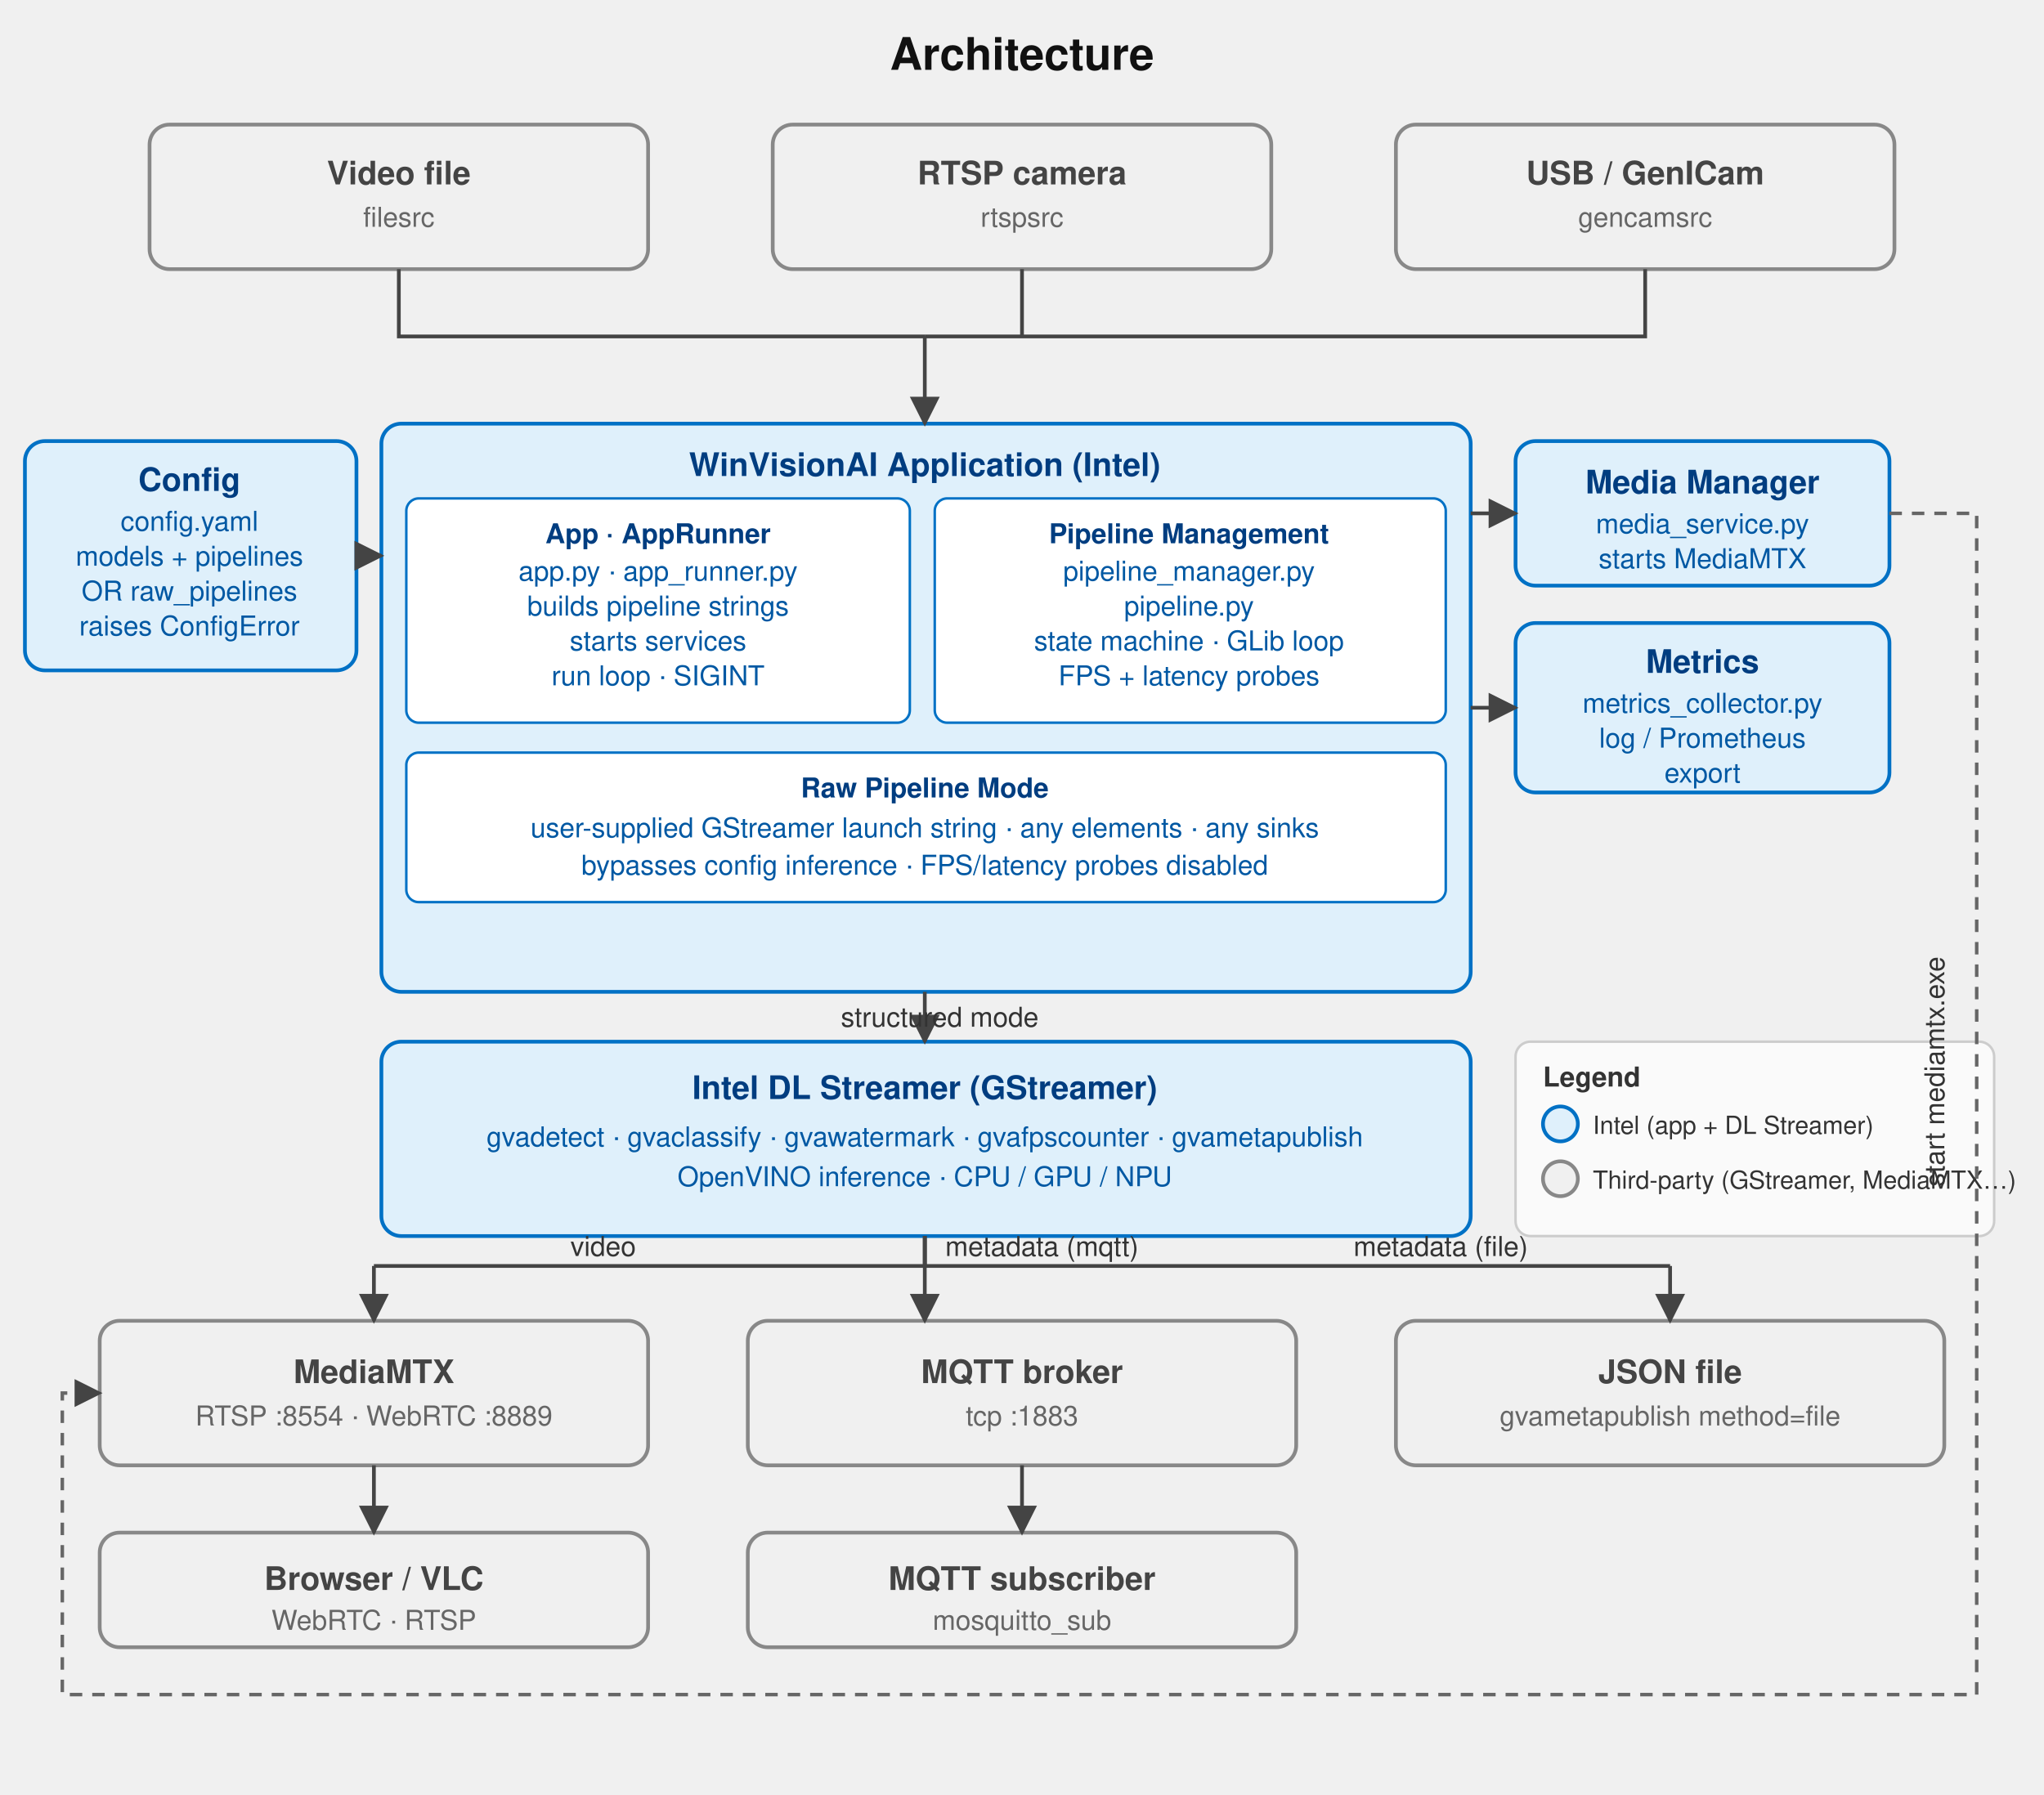
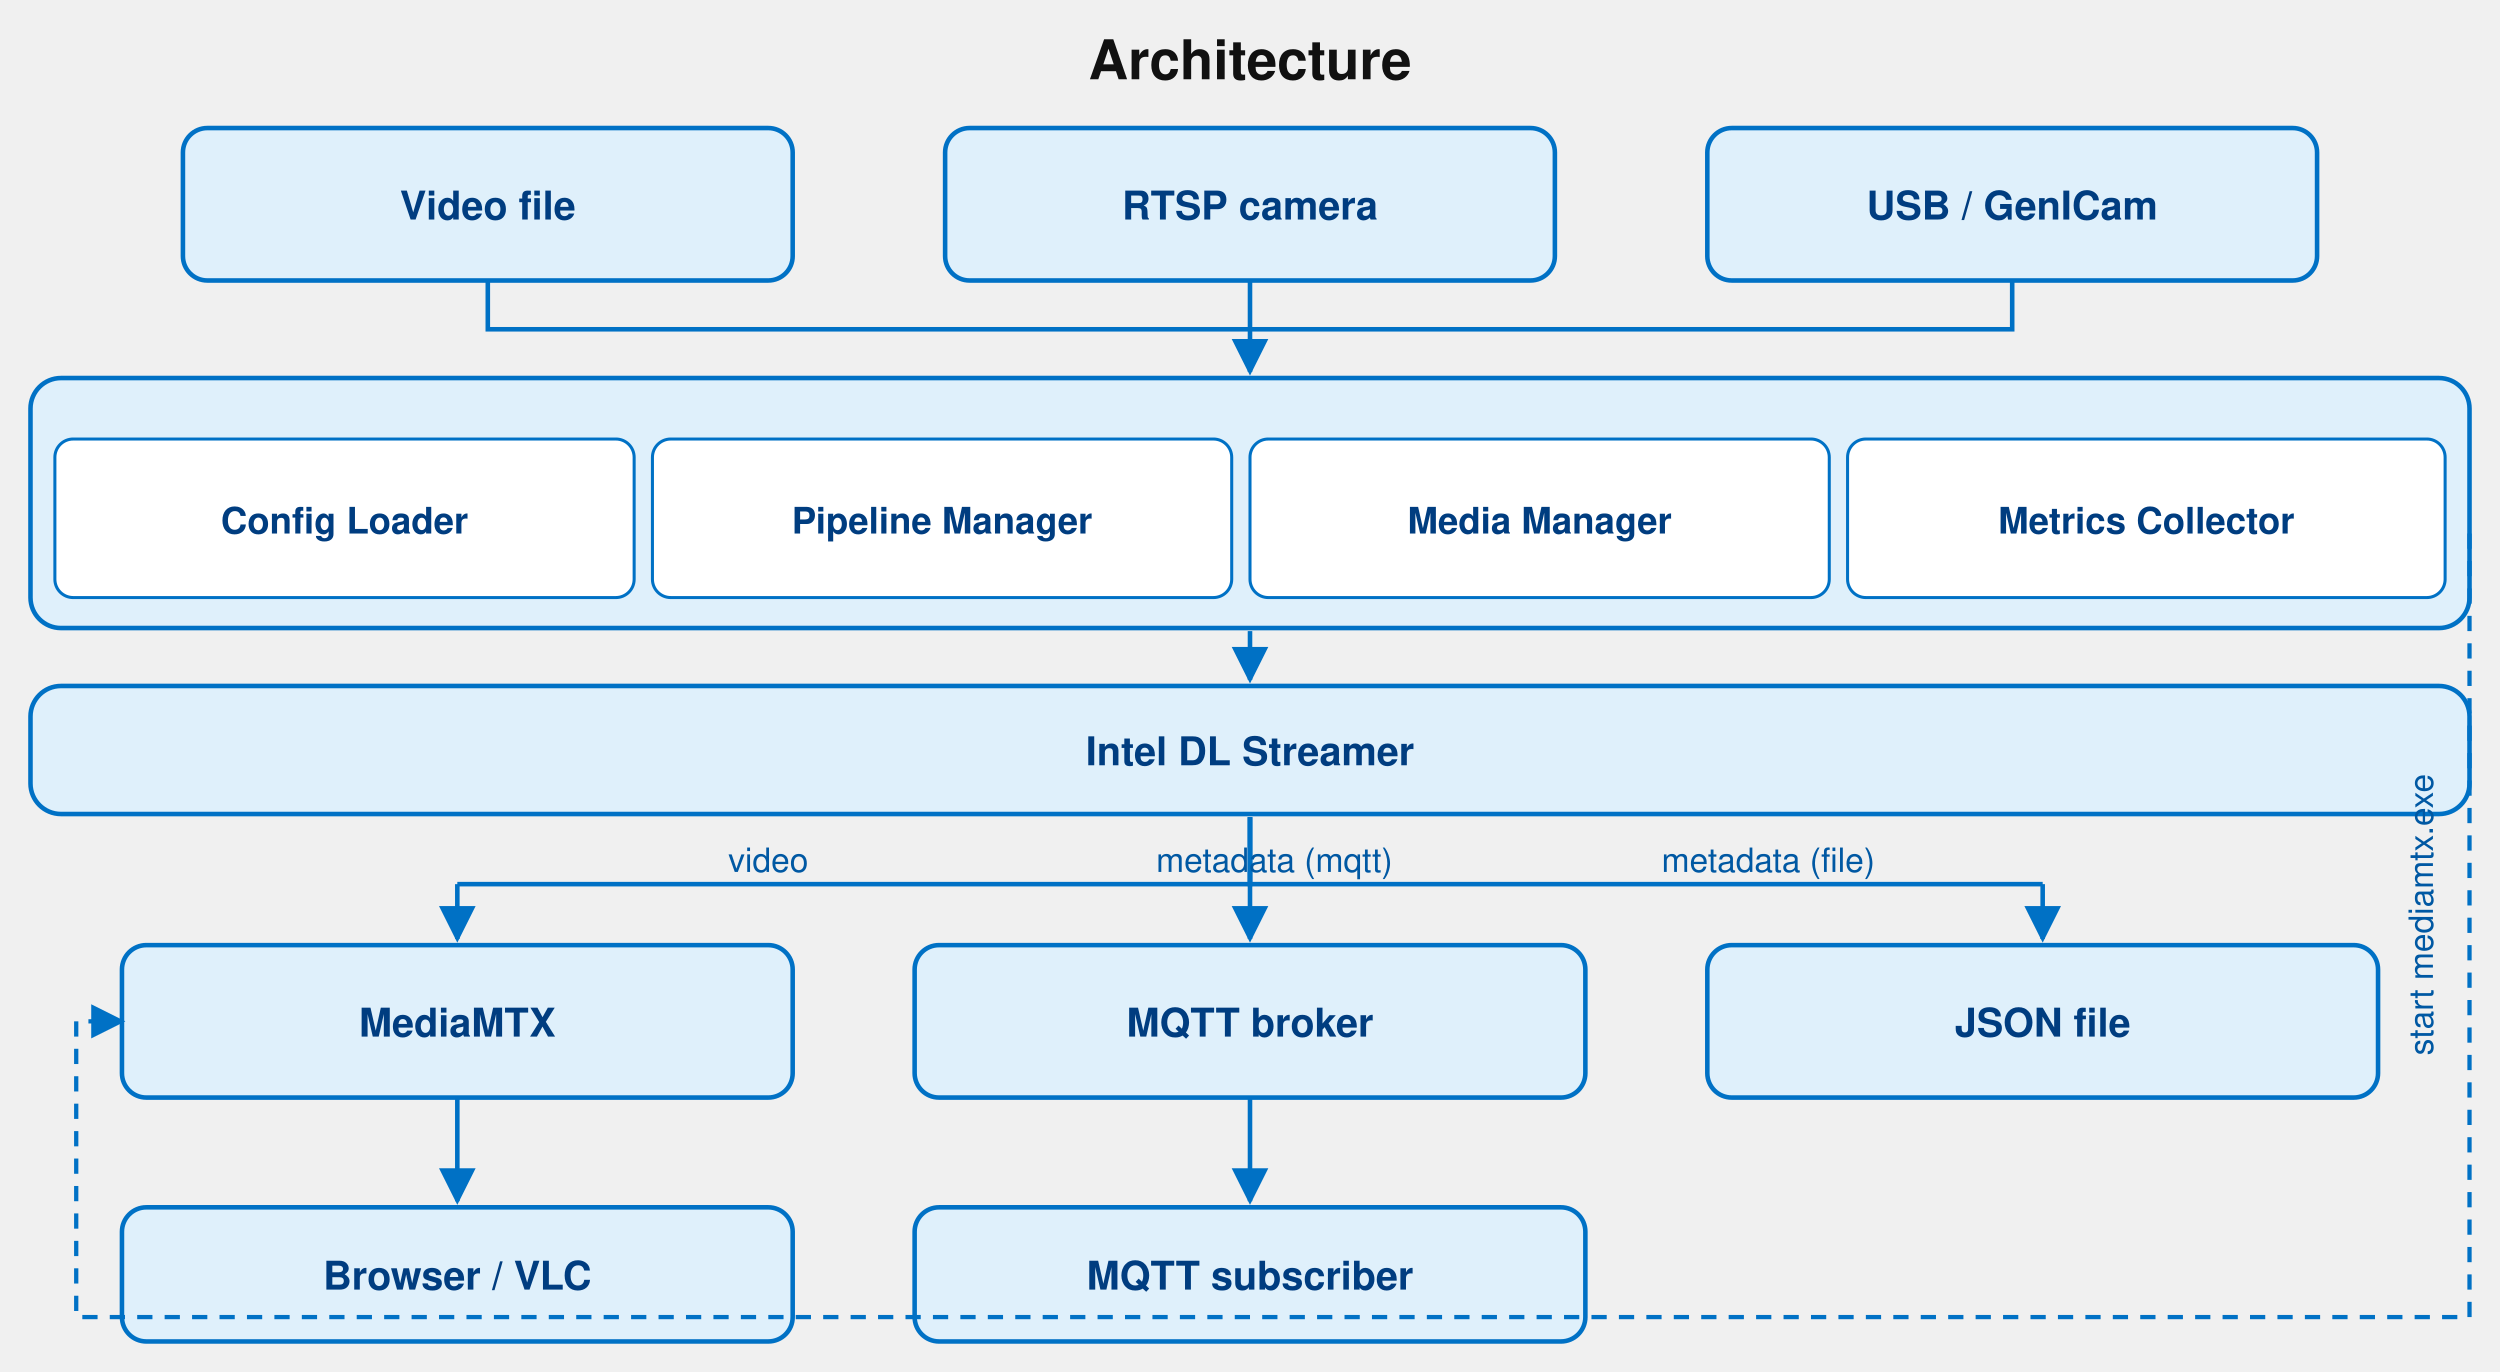
- <svg xmlns="http://www.w3.org/2000/svg" version="1.1" width="820" height="720" viewBox="0 0 820 720" style="background:#ffffff;font-family:Helvetica,Arial,sans-serif;font-size:13px;">
+ <svg xmlns="http://www.w3.org/2000/svg" version="1.1" width="820" height="450" viewBox="0 0 820 450" style="background:#ffffff;font-family:Helvetica,Arial,sans-serif;font-size:13px;">
  <defs>
    <marker id="a" viewBox="0 0 10 10" refX="9" refY="5" markerWidth="8" markerHeight="8" orient="auto-start-reverse">
-       <path d="M0,0 L10,5 L0,10 z" fill="#444" />
+       <path d="M0,0 L10,5 L0,10 z" fill="#0071c5" />
    </marker>
    <style>
-       .intel { fill:#dff0fb; stroke:#0071c5; stroke-width:1.5; rx:8; ry:8; }
-       .third { fill:#f0f0f0; stroke:#888888; stroke-width:1.5; rx:8; ry:8; }
-       .tbi   { text-anchor:middle; fill:#003d80; font-weight:bold; }
-       .tbt   { text-anchor:middle; fill:#444444; font-weight:bold; }
-       .tsi   { text-anchor:middle; fill:#0058a3; font-size:11px; }
-       .tst   { text-anchor:middle; fill:#666666; font-size:11px; }
-       .e     { stroke:#444444; stroke-width:1.5; fill:none; }
-       .ed    { stroke:#666666; stroke-width:1.4; fill:none; stroke-dasharray:5 4; }
-       .el    { fill:#333333; font-size:11px; text-anchor:middle; }
+       .box  { fill:#dff0fb; stroke:#0071c5; stroke-width:1.5; }
+       .sub  { fill:#ffffff; stroke:#0071c5; stroke-width:1; }
+       .tb   { text-anchor:middle; fill:#003d80; font-weight:bold; }
+       .ts   { text-anchor:middle; fill:#0058a3; font-size:11px; }
+       .e    { stroke:#0071c5; stroke-width:1.5; fill:none; }
+       .ed   { stroke:#0071c5; stroke-width:1.4; fill:none; stroke-dasharray:5 4; }
+       .el   { fill:#0058a3; font-size:11px; text-anchor:middle; }
    </style>
  </defs>
-   <text x="410" y="28" text-anchor="middle" font-size="18" font-weight="bold" fill="#111">Architecture</text>
-   <rect class="third" x="60" y="50" width="200" height="58" />
-   <text class="tbt" x="160" y="74">Video file</text>
-   <text class="tst" x="160" y="91">filesrc</text>
-   <rect class="third" x="310" y="50" width="200" height="58" />
-   <text class="tbt" x="410" y="74">RTSP camera</text>
-   <text class="tst" x="410" y="91">rtspsrc</text>
-   <rect class="third" x="560" y="50" width="200" height="58" />
-   <text class="tbt" x="660" y="74">USB / GenICam</text>
-   <text class="tst" x="660" y="91">gencamsrc</text>
-   <rect class="intel" x="10" y="177" width="133" height="92" />
-   <text class="tbi" x="76" y="197">Config</text>
-   <text class="tsi" x="76" y="213">config.yaml</text>
-   <text class="tsi" x="76" y="227">models + pipelines</text>
-   <text class="tsi" x="76" y="241">OR raw_pipelines</text>
-   <text class="tsi" x="76" y="255">raises ConfigError</text>
-   <rect class="intel" x="153" y="170" width="437" height="228" />
-   <text class="tbi" x="371" y="191" font-size="13">WinVisionAI Application  (Intel)</text>
-   <rect style="fill:#ffffff;stroke:#0071c5;stroke-width:1;rx:5;ry:5;" x="163" y="200" width="202" height="90" rx="5" ry="5" />
-   <text class="tbi" x="264" y="218" font-size="11">App · AppRunner</text>
-   <text class="tsi" x="264" y="233">app.py · app_runner.py</text>
-   <text class="tsi" x="264" y="247">builds pipeline strings</text>
-   <text class="tsi" x="264" y="261">starts services</text>
-   <text class="tsi" x="264" y="275">run loop · SIGINT</text>
-   <rect style="fill:#ffffff;stroke:#0071c5;stroke-width:1;rx:5;ry:5;" x="375" y="200" width="205" height="90" rx="5" ry="5" />
-   <text class="tbi" x="477" y="218" font-size="11">Pipeline Management</text>
-   <text class="tsi" x="477" y="233">pipeline_manager.py</text>
-   <text class="tsi" x="477" y="247">pipeline.py</text>
-   <text class="tsi" x="477" y="261">state machine · GLib loop</text>
-   <text class="tsi" x="477" y="275">FPS + latency probes</text>
-   <rect style="fill:#ffffff;stroke:#0071c5;stroke-width:1;rx:5;ry:5;" x="163" y="302" width="417" height="60" rx="5" ry="5" />
-   <text class="tbi" x="371" y="320" font-size="11">Raw Pipeline Mode</text>
-   <text class="tsi" x="371" y="336">user-supplied GStreamer launch string · any elements · any sinks</text>
-   <text class="tsi" x="371" y="351">bypasses config inference · FPS/latency probes disabled</text>
-   <rect class="intel" x="608" y="177" width="150" height="58" />
-   <text class="tbi" x="683" y="198">Media Manager</text>
-   <text class="tsi" x="683" y="214">media_service.py</text>
-   <text class="tsi" x="683" y="228">starts MediaMTX</text>
-   <rect class="intel" x="608" y="250" width="150" height="68" />
-   <text class="tbi" x="683" y="270">Metrics</text>
-   <text class="tsi" x="683" y="286">metrics_collector.py</text>
-   <text class="tsi" x="683" y="300">log / Prometheus</text>
-   <text class="tsi" x="683" y="314">export</text>
-   <rect class="intel" x="153" y="418" width="437" height="78" />
-   <text class="tbi" x="371" y="441" font-size="13">Intel DL Streamer  (GStreamer)</text>
-   <text class="tsi" x="371" y="460">gvadetect · gvaclassify · gvawatermark · gvafpscounter · gvametapublish</text>
-   <text class="tsi" x="371" y="476">OpenVINO inference · CPU / GPU / NPU</text>
-   <rect style="fill:#fafafa;stroke:#cccccc;stroke-width:1;" x="608" y="418" width="192" height="78" rx="6" ry="6" />
-   <text style="font-size:11px;font-weight:bold;fill:#333;" x="619" y="436">Legend</text>
-   <rect class="intel" x="619" y="444" width="14" height="14" rx="3" ry="3" />
-   <text style="font-size:10px;fill:#333;" x="639" y="455">Intel  (app + DL Streamer)</text>
-   <rect class="third" x="619" y="466" width="14" height="14" rx="3" ry="3" />
-   <text style="font-size:10px;fill:#333;" x="639" y="477">Third-party  (GStreamer, MediaMTX…)</text>
-   <rect class="third" x="40" y="530" width="220" height="58" />
-   <text class="tbt" x="150" y="555">MediaMTX</text>
-   <text class="tst" x="150" y="572">RTSP :8554 · WebRTC :8889</text>
-   <rect class="third" x="300" y="530" width="220" height="58" />
-   <text class="tbt" x="410" y="555">MQTT broker</text>
-   <text class="tst" x="410" y="572">tcp :1883</text>
-   <rect class="third" x="560" y="530" width="220" height="58" />
-   <text class="tbt" x="670" y="555">JSON file</text>
-   <text class="tst" x="670" y="572">gvametapublish method=file</text>
-   <rect class="third" x="40" y="615" width="220" height="46" />
-   <text class="tbt" x="150" y="638">Browser / VLC</text>
-   <text class="tst" x="150" y="654">WebRTC · RTSP</text>
-   <rect class="third" x="300" y="615" width="220" height="46" />
-   <text class="tbt" x="410" y="638">MQTT subscriber</text>
-   <text class="tst" x="410" y="654">mosquitto_sub</text>
-   <path class="e" d="M160,108 L160,135 L371,135" />
-   <path class="e" d="M410,108 L410,135" />
-   <path class="e" d="M660,108 L660,135 L371,135" />
-   <path class="e" d="M371,135 L371,170" marker-end="url(#a)" />
-   <path class="e" d="M143,223 L153,223" marker-end="url(#a)" />
-   <path class="e" d="M590,206 L608,206" marker-end="url(#a)" />
-   <path class="e" d="M590,284 L608,284" marker-end="url(#a)" />
-   <path class="e" d="M371,398 L371,418" marker-end="url(#a)" />
-   <text class="el" x="377" y="412" text-anchor="start">structured mode</text>
-   <path class="e" d="M371,496 L371,508 L150,508" />
-   <path class="e" d="M371,496 L371,508" />
-   <path class="e" d="M371,496 L371,508 L670,508" />
-   <path class="e" d="M150,508 L150,530" marker-end="url(#a)" />
-   <path class="e" d="M371,508 L371,530" marker-end="url(#a)" />
-   <path class="e" d="M670,508 L670,530" marker-end="url(#a)" />
-   <text class="el" x="242" y="504">video</text>
-   <text class="el" x="418" y="504">metadata (mqtt)</text>
-   <text class="el" x="578" y="504">metadata (file)</text>
-   <path class="e" d="M150,588 L150,615" marker-end="url(#a)" />
-   <path class="e" d="M410,588 L410,615" marker-end="url(#a)" />
-   <path class="ed" d="M758,206 L793,206 L793,680 L25,680 L25,559 L40,559" marker-end="url(#a)" />
-   <text class="el" x="780" y="430" transform="rotate(-90 780 430)">start mediamtx.exe</text>
+   <text x="410" y="26" text-anchor="middle" font-size="18" font-weight="bold" fill="#111">Architecture</text>
+   <rect class="box" x="60" y="42" width="200" height="50" rx="8" ry="8" />
+   <text class="tb" x="160" y="72">Video file</text>
+   <rect class="box" x="310" y="42" width="200" height="50" rx="8" ry="8" />
+   <text class="tb" x="410" y="72">RTSP camera</text>
+   <rect class="box" x="560" y="42" width="200" height="50" rx="8" ry="8" />
+   <text class="tb" x="660" y="72">USB / GenICam</text>
+   <path class="e" d="M160,92 L160,108 L410,108" />
+   <path class="e" d="M410,92 L410,108" />
+   <path class="e" d="M660,92 L660,108 L410,108" />
+   <path class="e" d="M410,108 L410,122" marker-end="url(#a)" />
+   <rect class="box" x="10" y="124" width="800" height="82" rx="10" ry="10" />
+   <rect class="sub" x="18" y="144" width="190" height="52" rx="6" ry="6" />
+   <text class="tb" x="113" y="175" font-size="12">Config Loader</text>
+   <rect class="sub" x="214" y="144" width="190" height="52" rx="6" ry="6" />
+   <text class="tb" x="309" y="175" font-size="12">Pipeline Manager</text>
+   <rect class="sub" x="410" y="144" width="190" height="52" rx="6" ry="6" />
+   <text class="tb" x="505" y="175" font-size="12">Media Manager</text>
+   <rect class="sub" x="606" y="144" width="196" height="52" rx="6" ry="6" />
+   <text class="tb" x="704" y="175" font-size="12">Metrics Collector</text>
+   <path class="e" d="M410,207 L410,223" marker-end="url(#a)" />
+   <rect class="box" x="10" y="225" width="800" height="42" rx="10" ry="10" />
+   <text class="tb" x="410" y="251" font-size="13">Intel DL Streamer</text>
+   <path class="e" d="M410,268 L410,290 L150,290" />
+   <path class="e" d="M410,268 L410,290" />
+   <path class="e" d="M410,268 L410,290 L670,290" />
+   <path class="e" d="M150,290 L150,308" marker-end="url(#a)" />
+   <path class="e" d="M410,290 L410,308" marker-end="url(#a)" />
+   <path class="e" d="M670,290 L670,308" marker-end="url(#a)" />
+   <text class="el" x="252" y="286">video</text>
+   <text class="el" x="418" y="286">metadata (mqtt)</text>
+   <text class="el" x="580" y="286">metadata (file)</text>
+   <rect class="box" x="40" y="310" width="220" height="50" rx="8" ry="8" />
+   <text class="tb" x="150" y="340">MediaMTX</text>
+   <rect class="box" x="300" y="310" width="220" height="50" rx="8" ry="8" />
+   <text class="tb" x="410" y="340">MQTT broker</text>
+   <rect class="box" x="560" y="310" width="220" height="50" rx="8" ry="8" />
+   <text class="tb" x="670" y="340">JSON file</text>
+   <path class="e" d="M150,360 L150,394" marker-end="url(#a)" />
+   <path class="e" d="M410,360 L410,394" marker-end="url(#a)" />
+   <rect class="box" x="40" y="396" width="220" height="44" rx="8" ry="8" />
+   <text class="tb" x="150" y="423">Browser / VLC</text>
+   <rect class="box" x="300" y="396" width="220" height="44" rx="8" ry="8" />
+   <text class="tb" x="410" y="423">MQTT subscriber</text>
+   <path class="ed" d="M810,175 L810,432 L25,432 L25,335 L40,335" marker-end="url(#a)" />
+   <text class="el" x="798" y="300" transform="rotate(-90 798 300)">start mediamtx.exe</text>
</svg>
